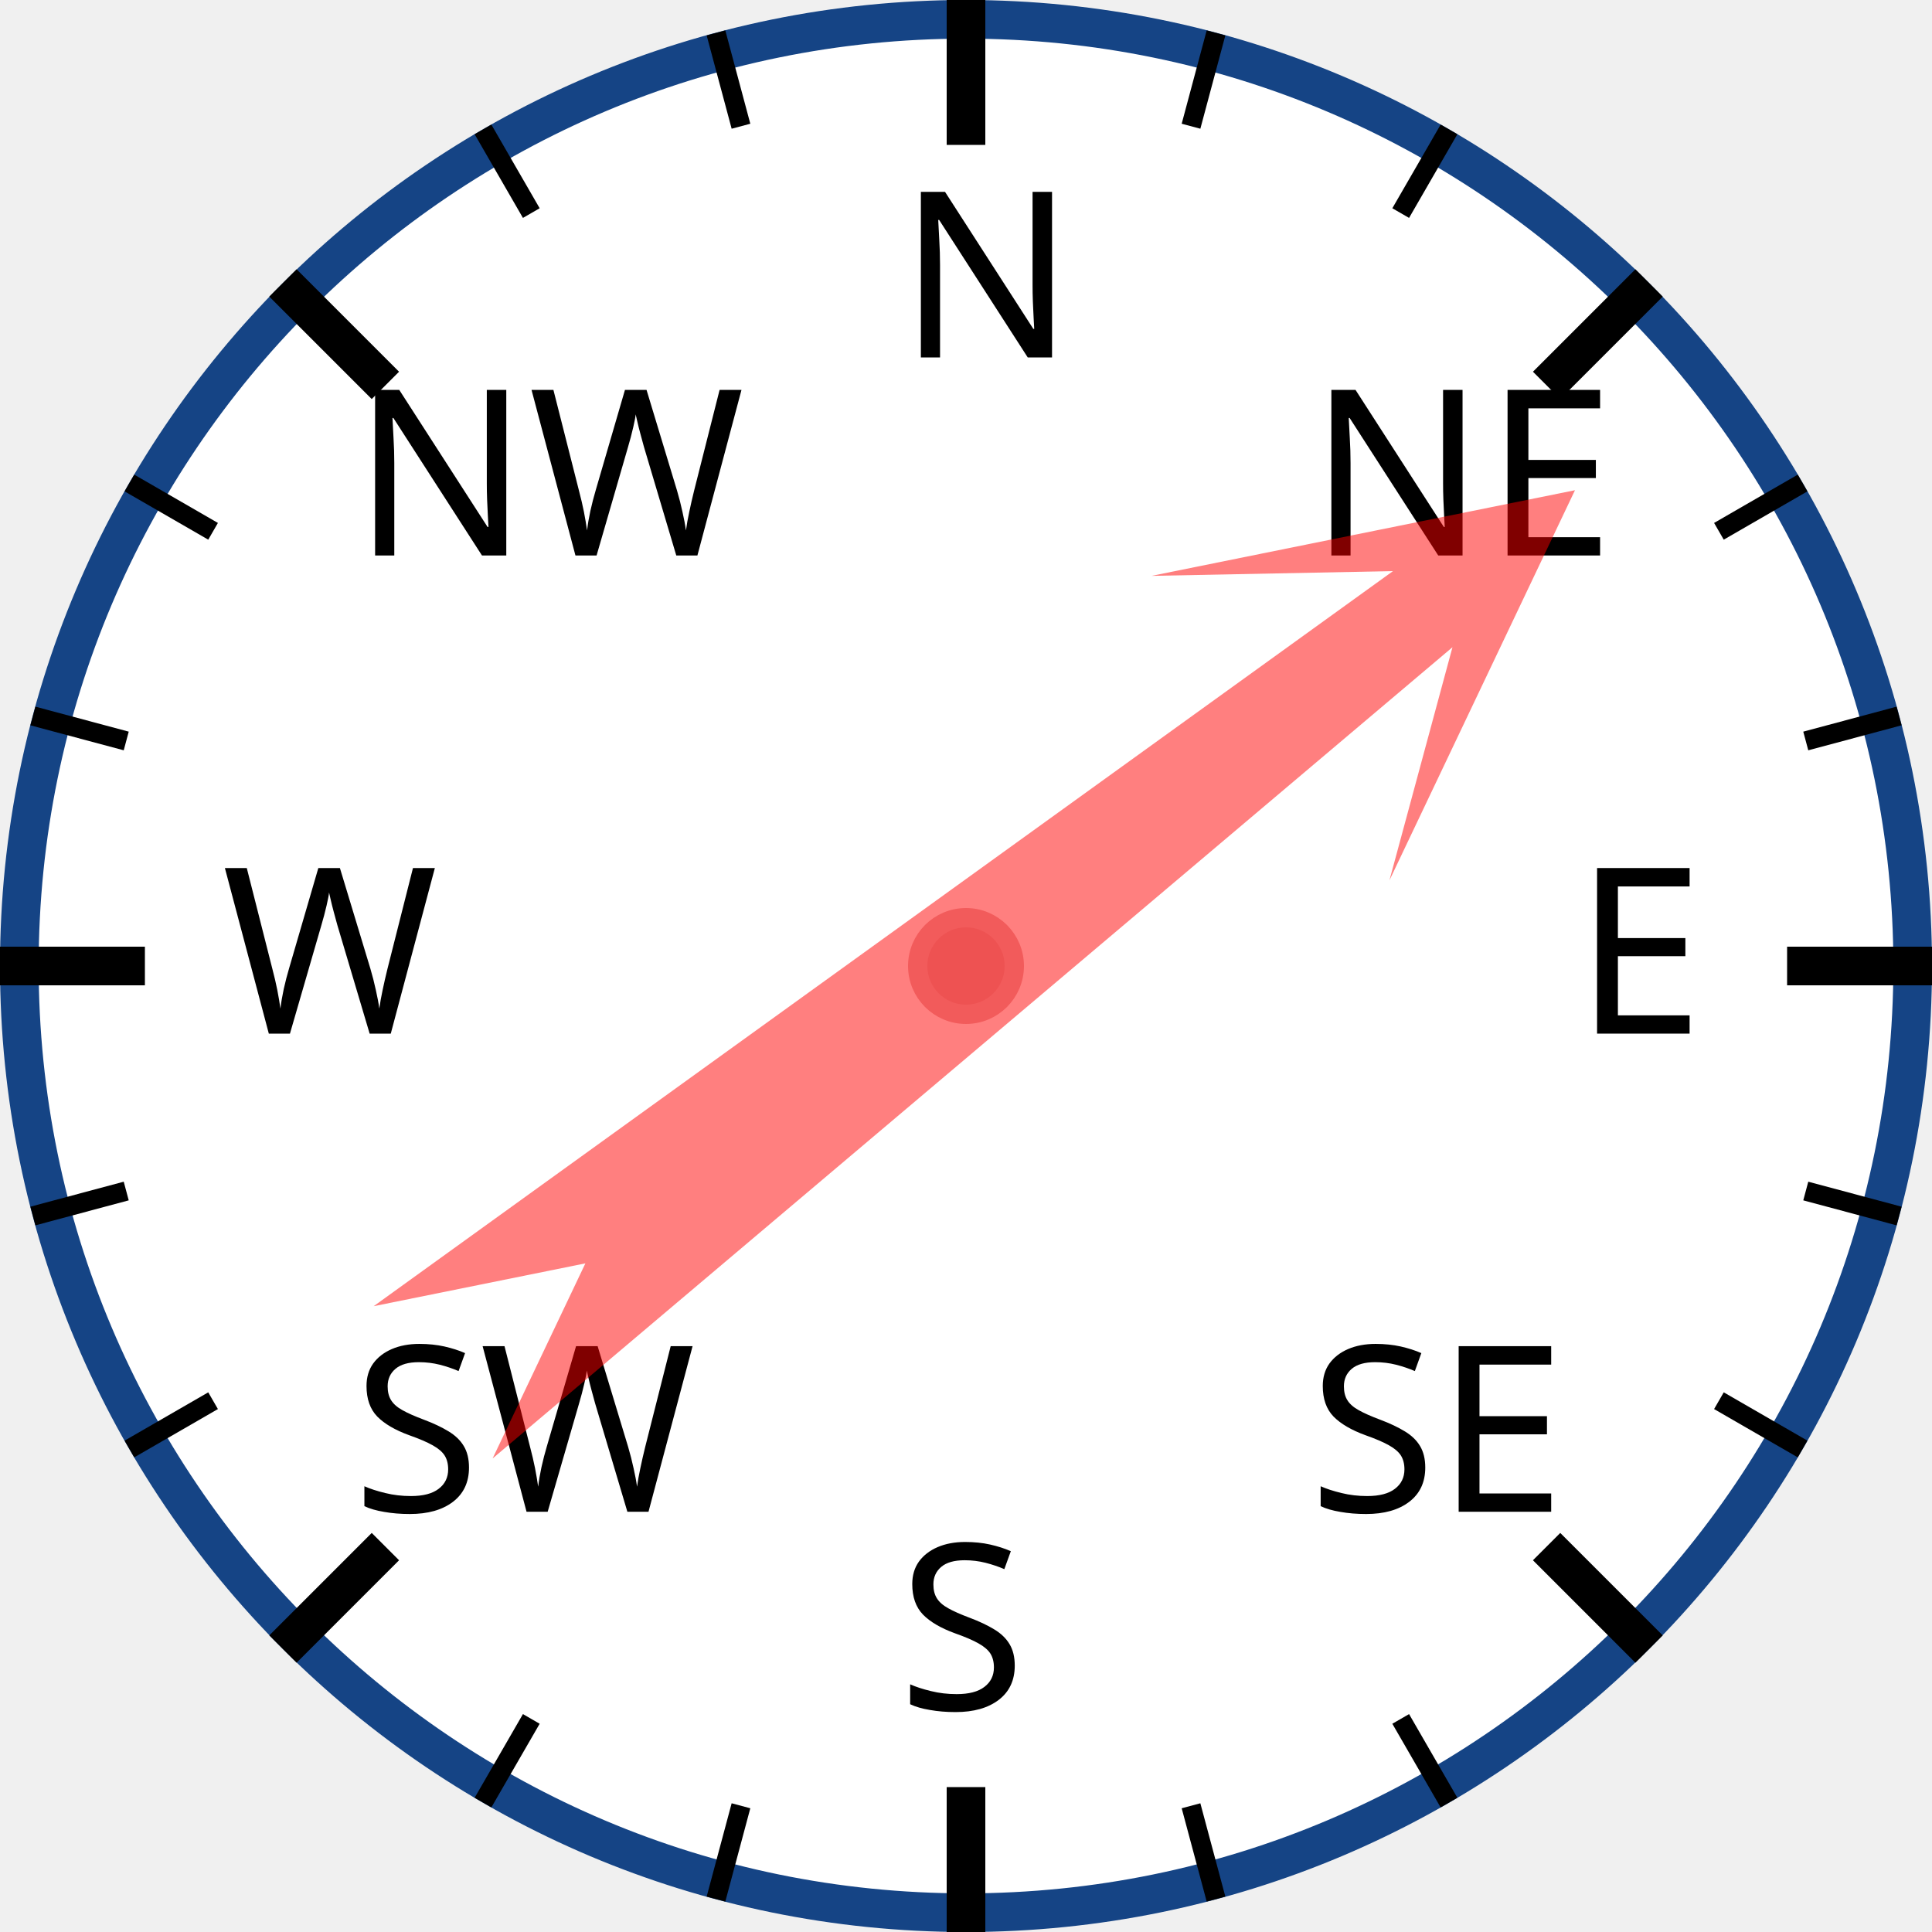
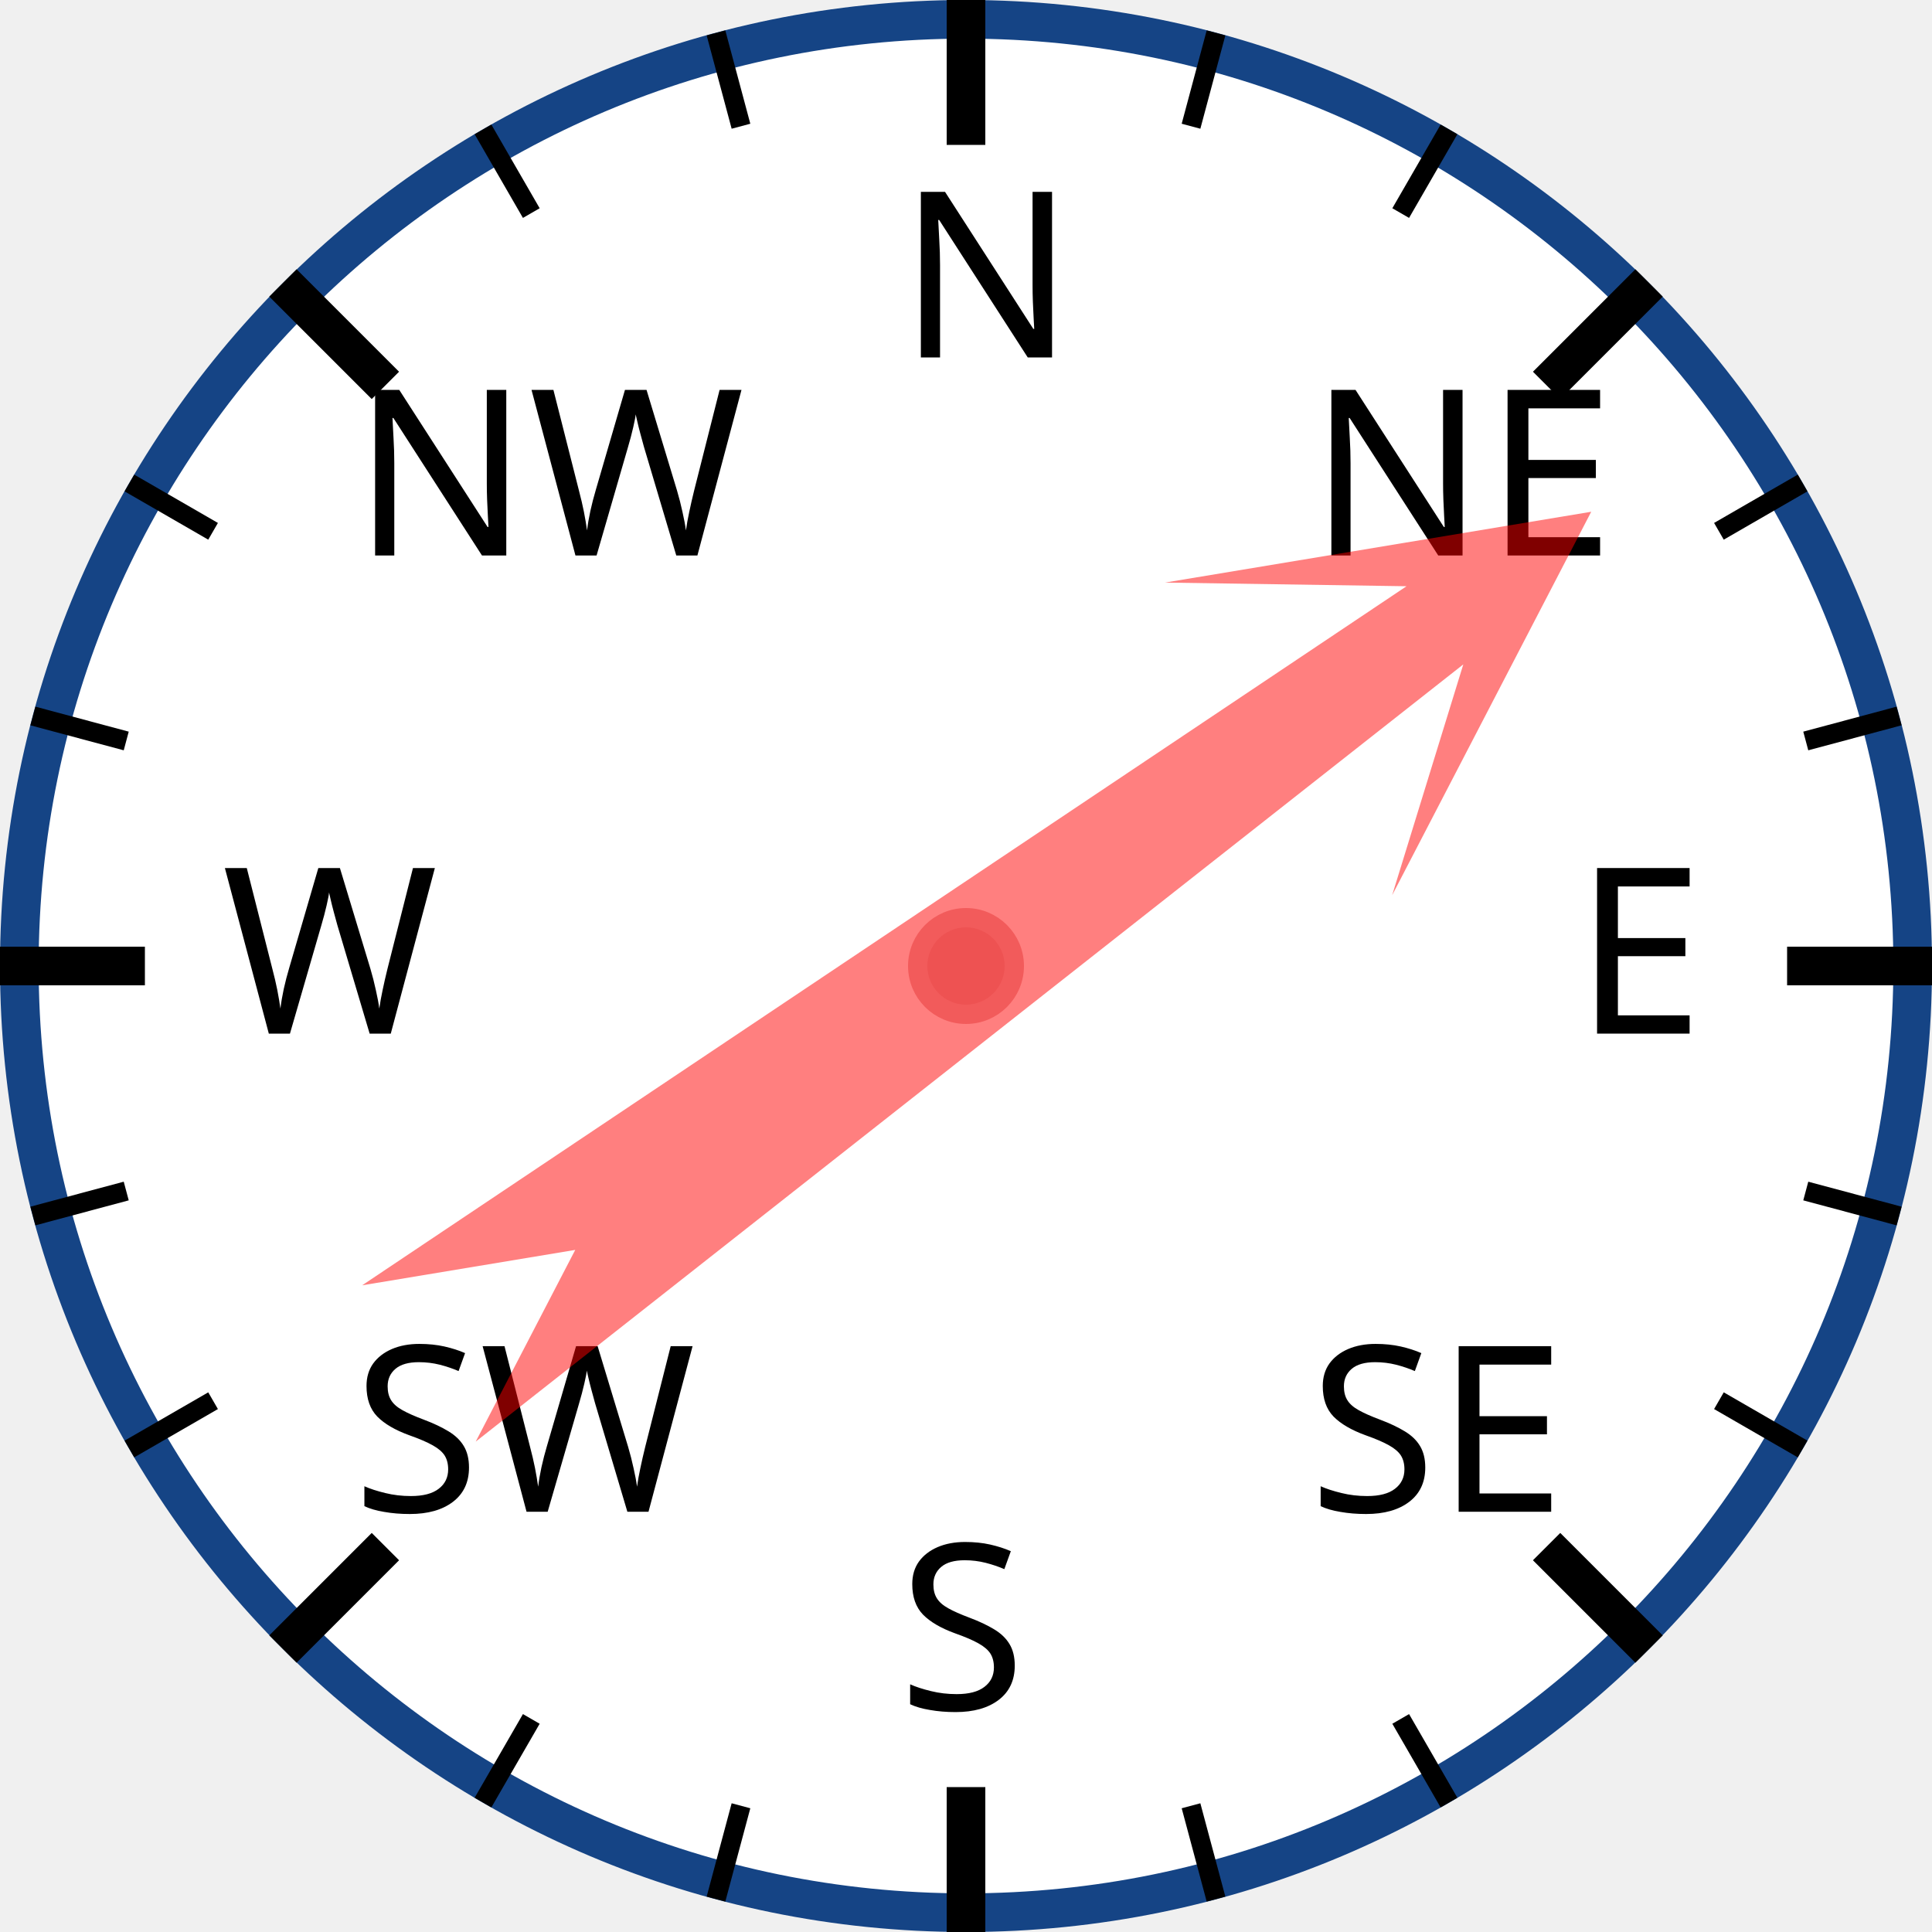
<svg xmlns="http://www.w3.org/2000/svg" width="120px" height="120px" viewBox="0 0 200 200">
  <circle cx="100" cy="100" r="98" style="fill: white; stroke: #154485; stroke-width: 4;" />
  <text x="93.0" y="37.0" style="font-family: sans-serif; font-size: 18pt;">N</text>
  <line x1="100.0" y1="0.0" x2="100.0" y2="15.0" style="stroke: black; stroke-width: 4;" />
  <line x1="74.118" y1="3.407" x2="76.706" y2="13.067" style="stroke: black; stroke-width: 2;" />
  <line x1="50" y1="13.397" x2="55" y2="22.058" style="stroke: black; stroke-width: 2;" />
  <text x="36.503" y="57.503" style="font-family: sans-serif; font-size: 18pt;">NW</text>
  <line x1="29.289" y1="29.289" x2="39.896" y2="39.896" style="stroke: black; stroke-width: 4;" />
  <line x1="13.397" y1="50" x2="22.058" y2="55" style="stroke: black; stroke-width: 2;" />
  <line x1="3.407" y1="74.118" x2="13.067" y2="76.706" style="stroke: black; stroke-width: 2;" />
  <text x="23.0" y="107.0" style="font-family: sans-serif; font-size: 18pt;">W</text>
  <line x1="0.0" y1="100.0" x2="15.0" y2="100.0" style="stroke: black; stroke-width: 4;" />
  <line x1="3.407" y1="125.882" x2="13.067" y2="123.294" style="stroke: black; stroke-width: 2;" />
  <line x1="13.397" y1="150" x2="22.058" y2="145" style="stroke: black; stroke-width: 2;" />
  <text x="36.503" y="156.497" style="font-family: sans-serif; font-size: 18pt;">SW</text>
  <line x1="29.289" y1="170.711" x2="39.896" y2="160.104" style="stroke: black; stroke-width: 4;" />
  <line x1="50" y1="186.603" x2="55" y2="177.942" style="stroke: black; stroke-width: 2;" />
  <line x1="74.118" y1="196.593" x2="76.706" y2="186.933" style="stroke: black; stroke-width: 2;" />
  <text x="93" y="177.0" style="font-family: sans-serif; font-size: 18pt;">S</text>
  <line x1="100" y1="200.0" x2="100" y2="185.0" style="stroke: black; stroke-width: 4;" />
  <line x1="125.882" y1="196.593" x2="123.294" y2="186.933" style="stroke: black; stroke-width: 2;" />
  <line x1="150.0" y1="186.603" x2="145.0" y2="177.942" style="stroke: black; stroke-width: 2;" />
  <text x="135.497" y="156.497" style="font-family: sans-serif; font-size: 18pt;">SE</text>
  <line x1="170.711" y1="170.711" x2="160.104" y2="160.104" style="stroke: black; stroke-width: 4;" />
  <line x1="186.603" y1="150" x2="177.942" y2="145" style="stroke: black; stroke-width: 2;" />
  <line x1="196.593" y1="125.882" x2="186.933" y2="123.294" style="stroke: black; stroke-width: 2;" />
  <text x="163.0" y="107" style="font-family: sans-serif; font-size: 18pt;">E</text>
  <line x1="200.0" y1="100" x2="185.0" y2="100" style="stroke: black; stroke-width: 4;" />
  <line x1="196.593" y1="74.118" x2="186.933" y2="76.706" style="stroke: black; stroke-width: 2;" />
  <line x1="186.603" y1="50" x2="177.942" y2="55" style="stroke: black; stroke-width: 2;" />
  <text x="135.497" y="57.503" style="font-family: sans-serif; font-size: 18pt;">NE</text>
  <line x1="170.711" y1="29.289" x2="160.104" y2="39.896" style="stroke: black; stroke-width: 4;" />
  <line x1="150" y1="13.397" x2="145" y2="22.058" style="stroke: black; stroke-width: 2;" />
  <line x1="125.882" y1="3.407" x2="123.294" y2="13.067" style="stroke: black; stroke-width: 2;" />
-   <polygon points="100 20 120 60 105 40 110 170 100 150 90 170 95 40 80 60" style="fill: red; fill-opacity: 0.5;" transform="rotate(52,100,100)" />
+   <polygon points="100 20 120 60 105 40 110 170 100 150 90 170 95 40 80 60" style="fill: red; fill-opacity: 0.5;" transform="rotate(54,100,100)" />
  <circle cx="100" cy="100" r="5" style="fill: #EE5252; stroke: #F25B5B; stroke-width: 2;" />
</svg>
